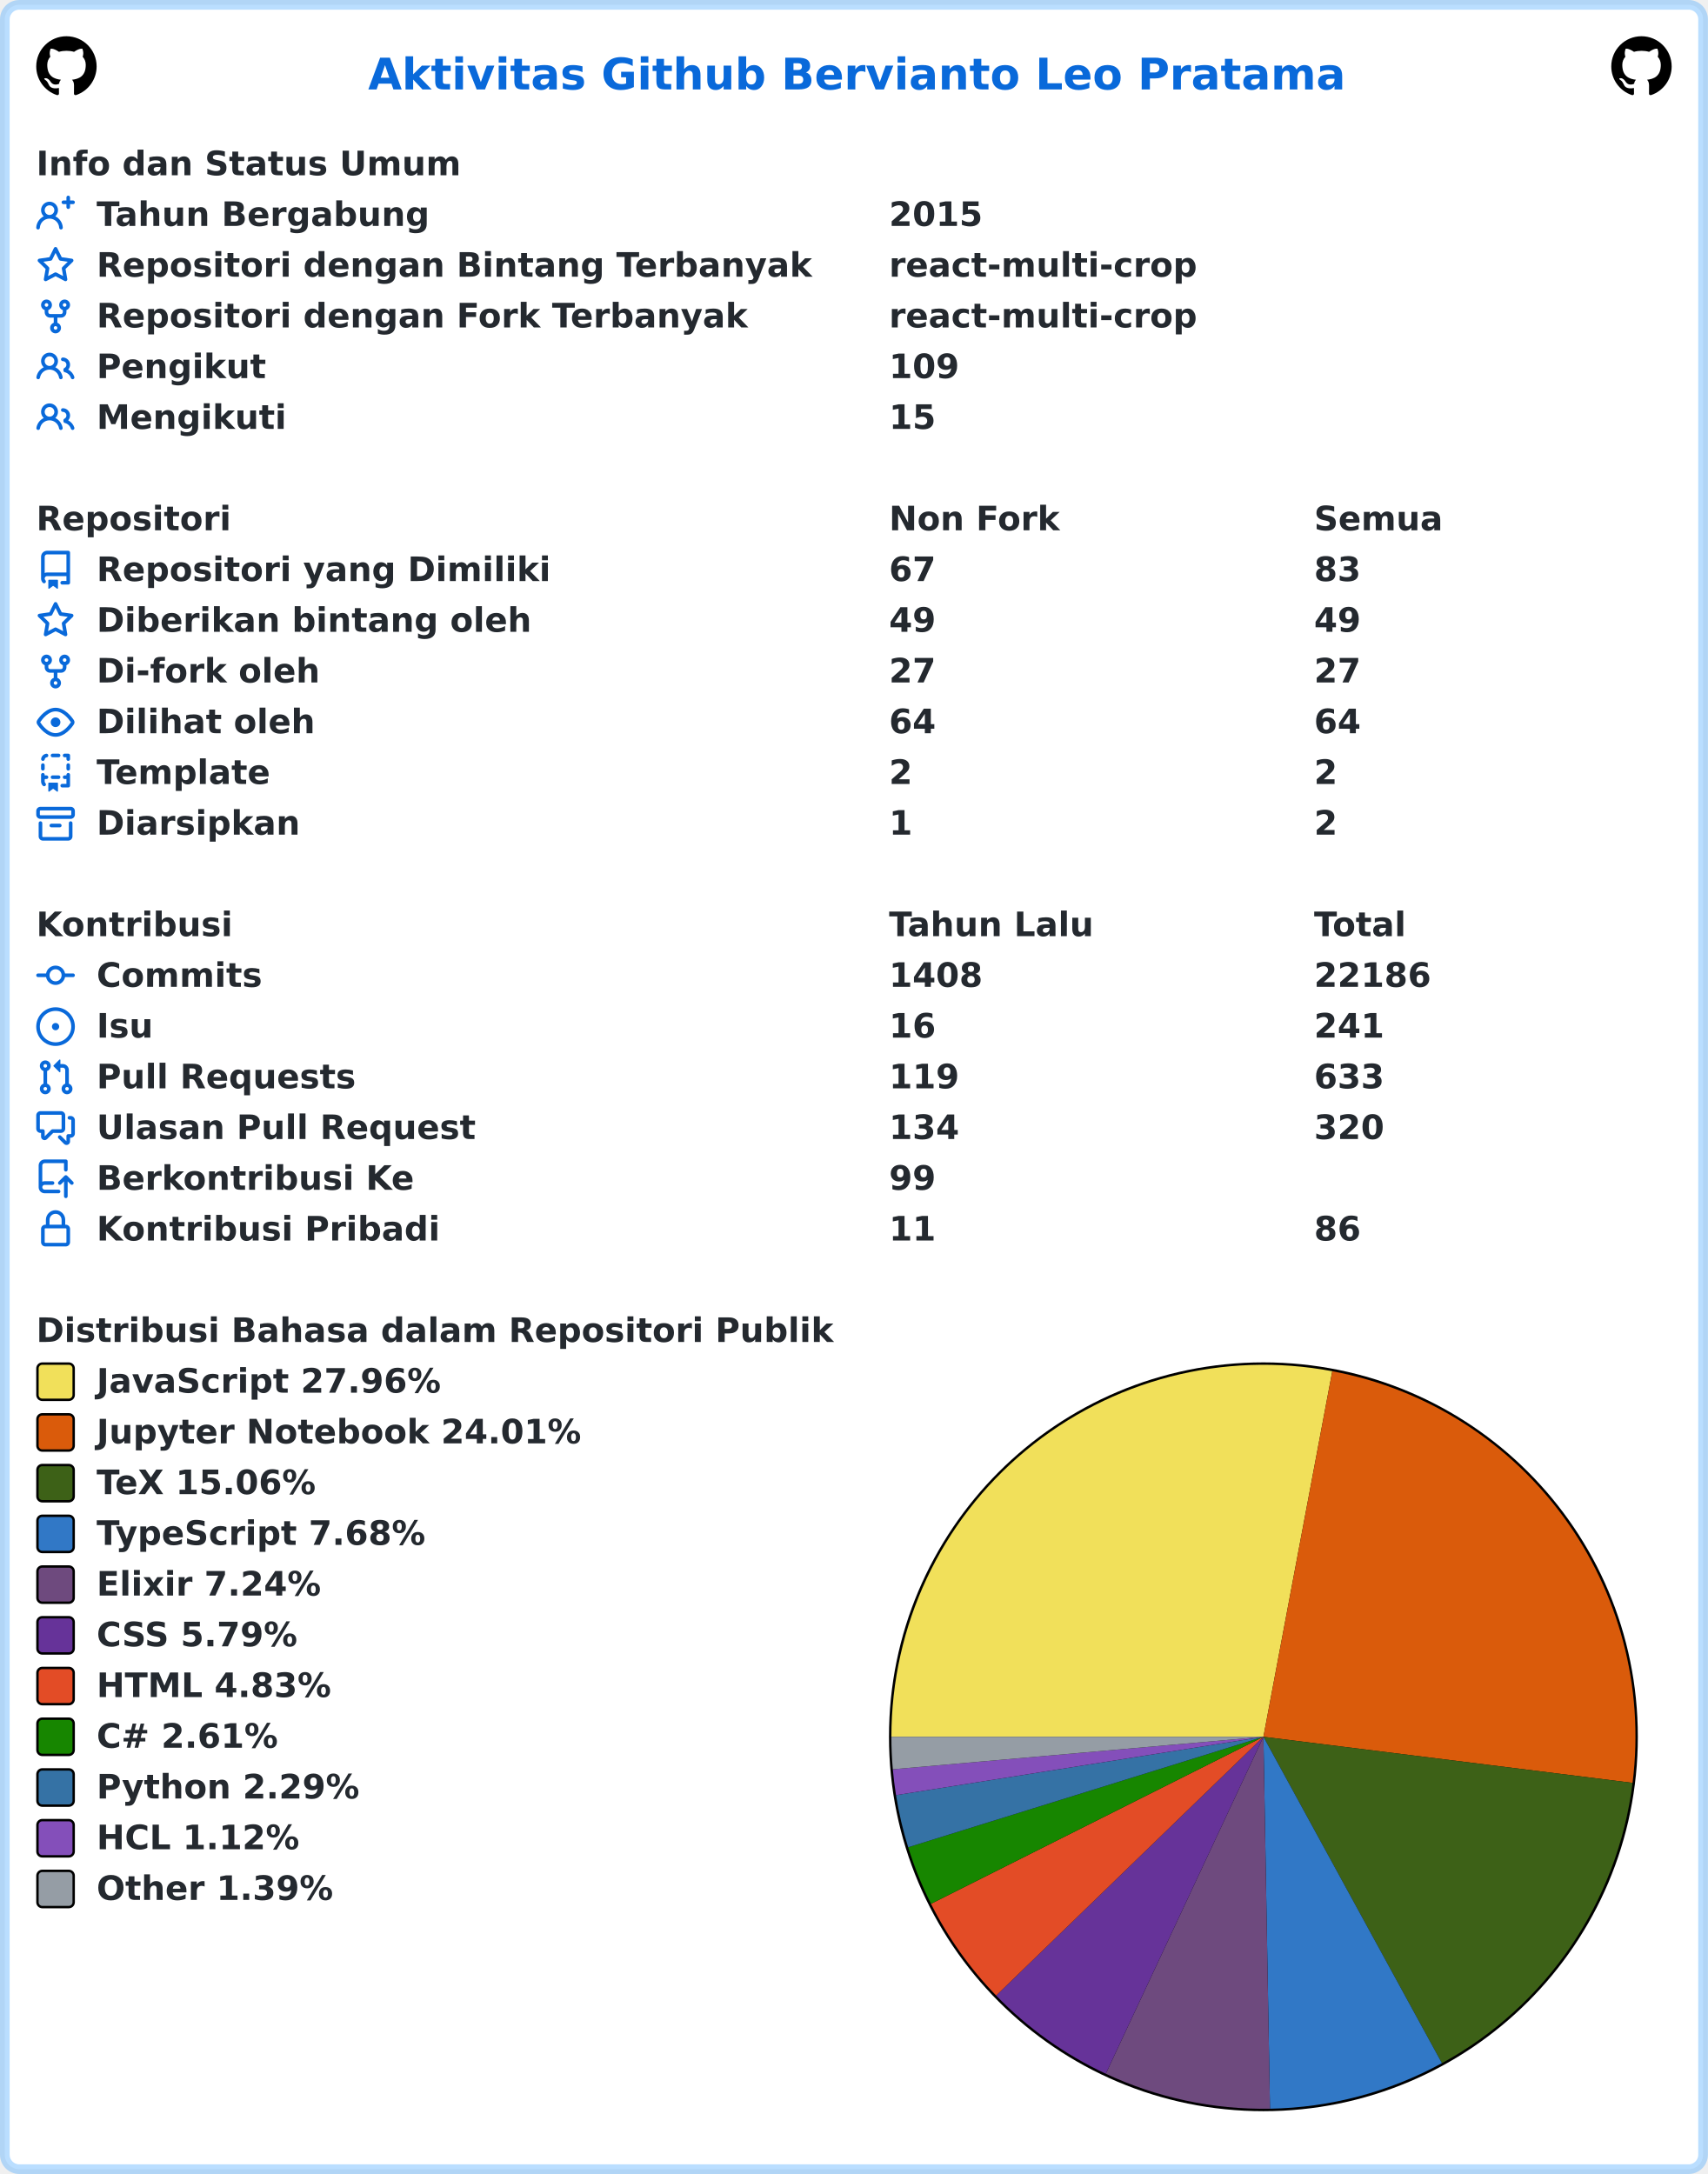
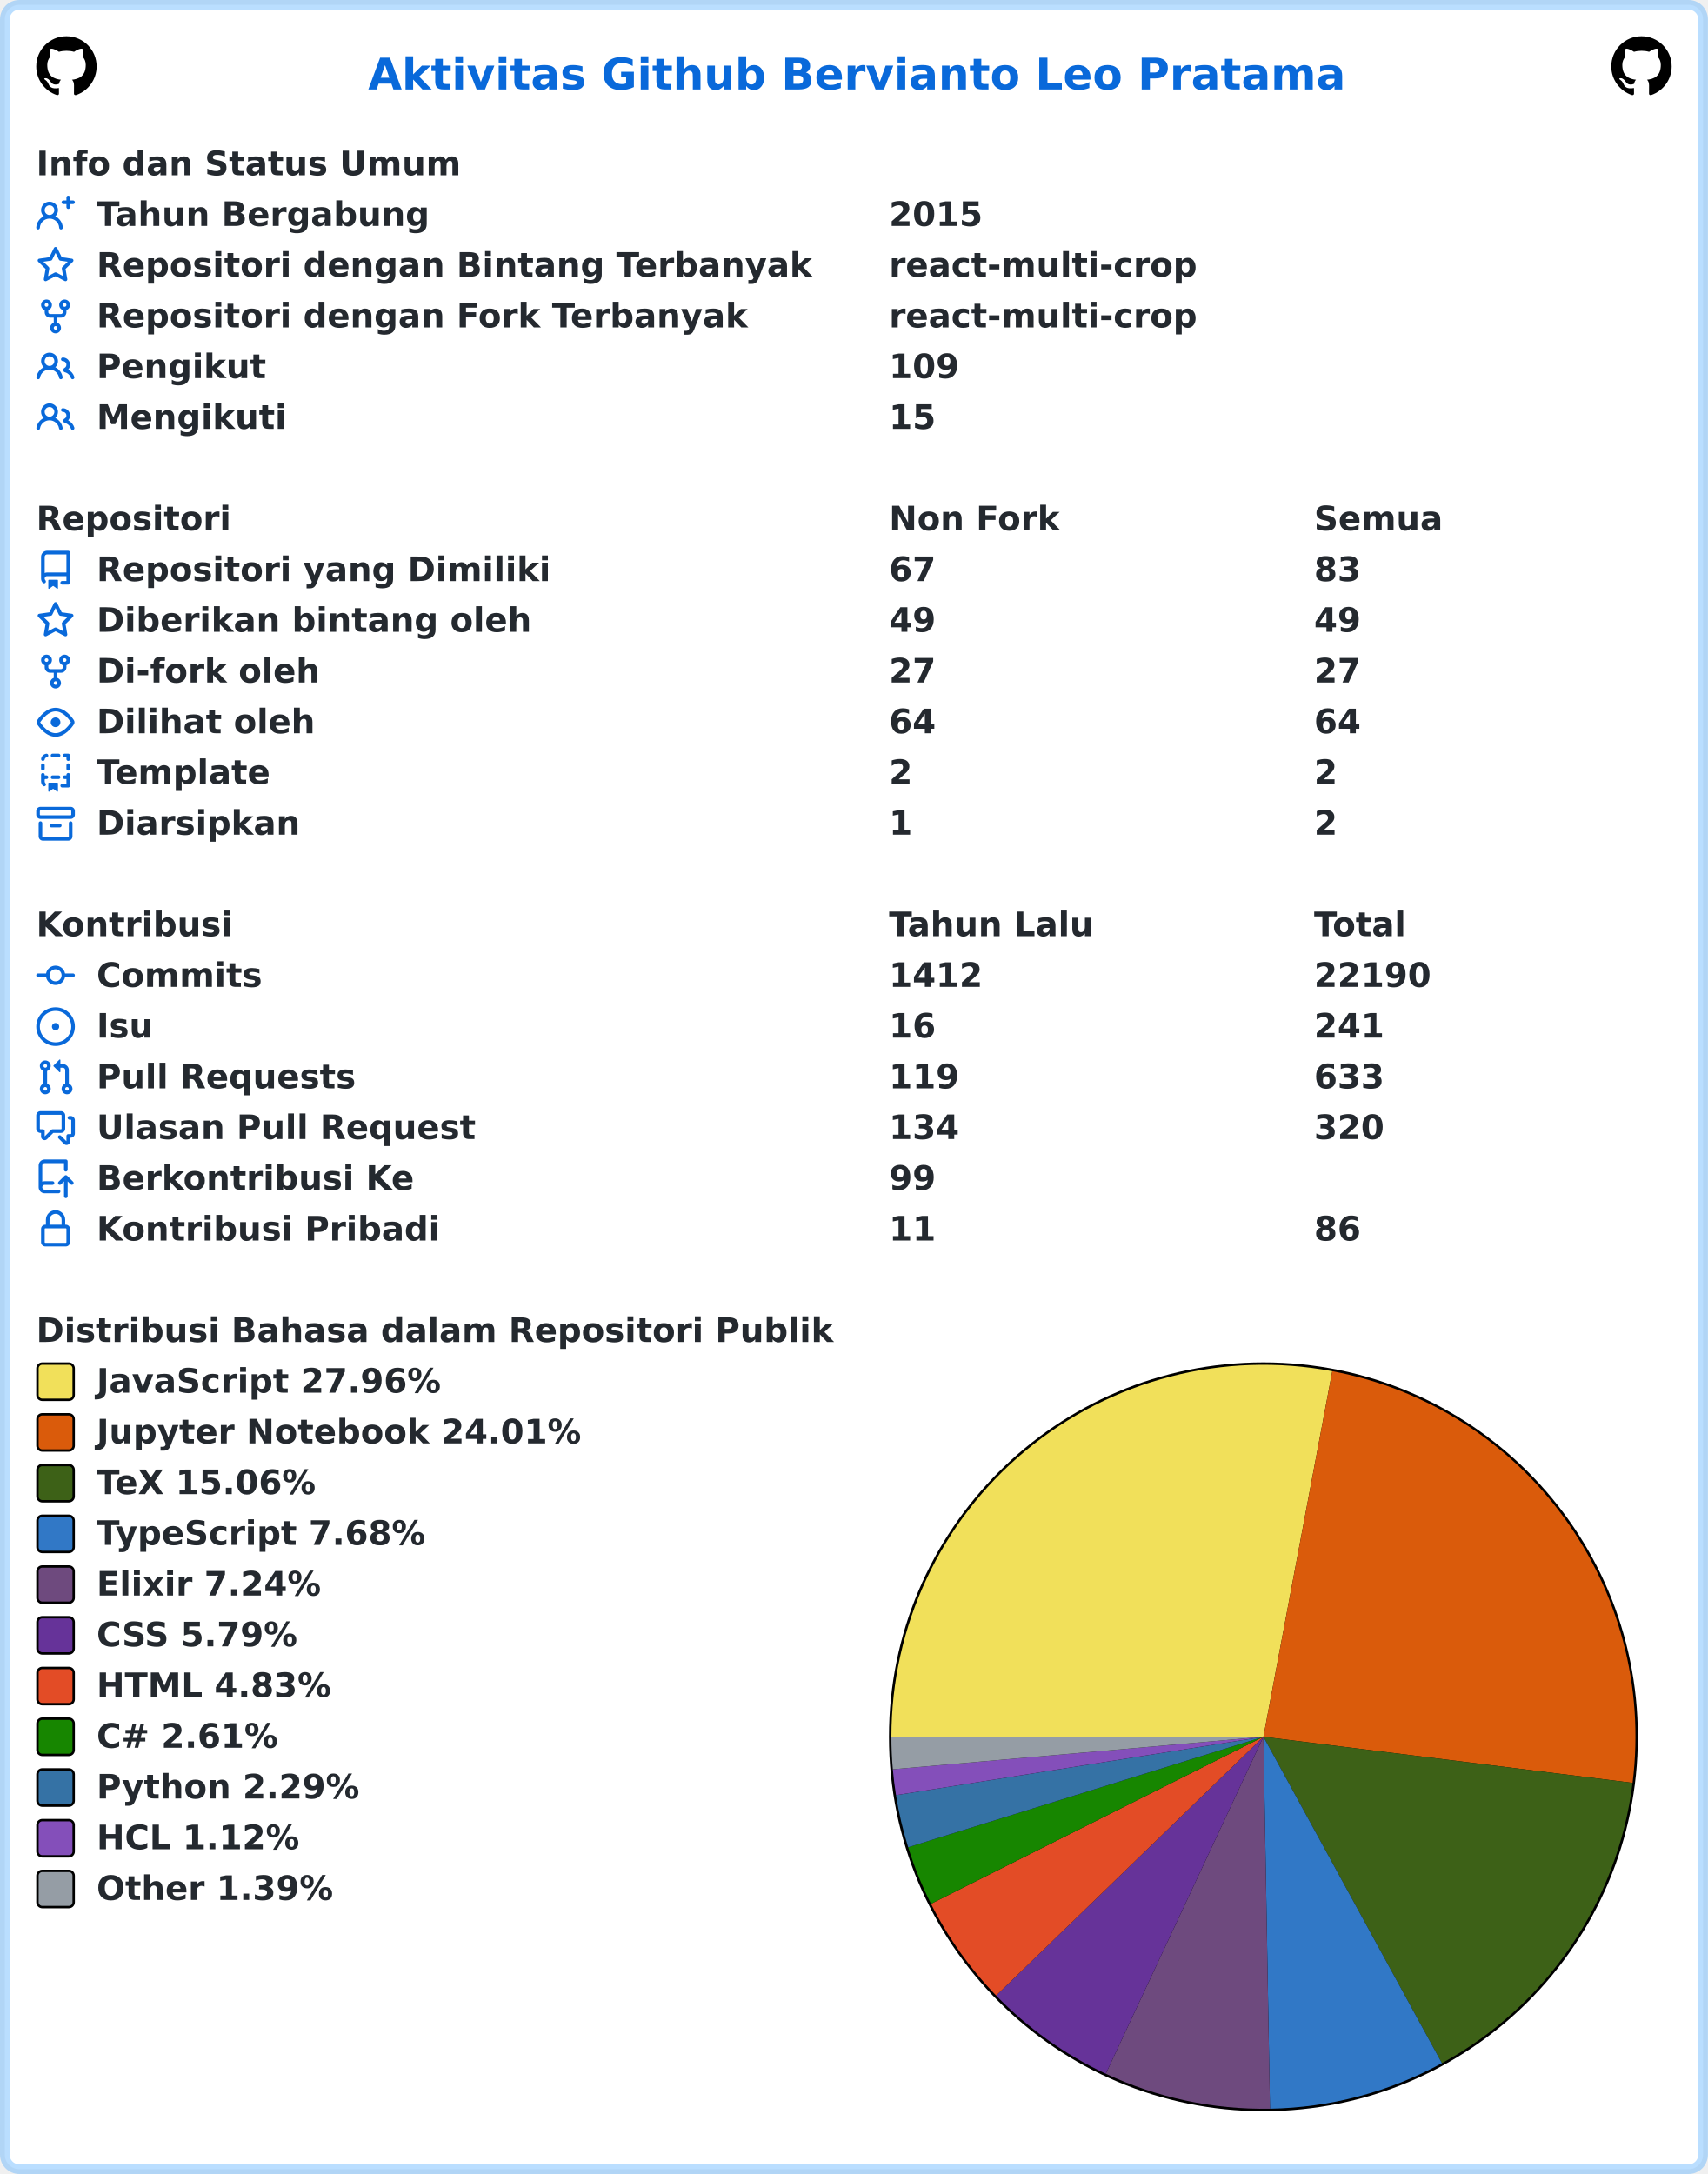
<svg xmlns="http://www.w3.org/2000/svg" width="707" height="900" viewBox="0 0 707 900" lang="id" xml:lang="id">
  <rect x="2" y="2" stroke-width="4" rx="6" width="703" height="896" stroke="rgba(84,174,255,0.4)" fill="#ffffff" />
  <g font-weight="600" font-size="110pt" font-family="Verdana,Geneva,DejaVu Sans,sans-serif" text-rendering="geometricPrecision">
    <text x="1239" y="301" lengthAdjust="spacingAndGlyphs" textLength="3261" transform="scale(0.123)" fill="#0969da">Aktivitas Github Bervianto Leo Pratama</text>
    <svg x="15" y="15" width="25" height="25" viewBox="0 0 16 16">
      <path fill="#000000" fill-rule="evenodd" d="M8 0C3.58 0 0 3.58 0 8c0 3.54 2.29 6.53 5.47 7.59.4.07.55-.17.55-.38 0-.19-.01-.82-.01-1.49-2.01.37-2.53-.49-2.69-.94-.09-.23-.48-.94-.82-1.13-.28-.15-.68-.52-.01-.53.63-.01 1.08.58 1.23.82.72 1.21 1.87.87 2.33.66.07-.52.28-.87.51-1.07-1.78-.2-3.64-.89-3.64-3.95 0-.87.31-1.59.82-2.15-.08-.2-.36-1.02.08-2.12 0 0 .67-.21 2.2.82.64-.18 1.32-.27 2-.27.68 0 1.36.09 2 .27 1.53-1.04 2.2-.82 2.2-.82.44 1.1.16 1.92.08 2.12.51.56.82 1.27.82 2.15 0 3.07-1.87 3.75-3.65 3.95.29.25.54.73.54 1.48 0 1.07-.01 1.93-.01 2.2 0 .21.15.46.55.38A8.013 8.013 0 0016 8c0-4.42-3.58-8-8-8z" />
    </svg>
    <svg x="667" y="15" width="25" height="25" viewBox="0 0 16 16">
      <path fill="#000000" fill-rule="evenodd" d="M8 0C3.58 0 0 3.58 0 8c0 3.54 2.29 6.53 5.47 7.59.4.07.55-.17.55-.38 0-.19-.01-.82-.01-1.49-2.01.37-2.53-.49-2.69-.94-.09-.23-.48-.94-.82-1.13-.28-.15-.68-.52-.01-.53.63-.01 1.08.58 1.23.82.72 1.21 1.87.87 2.33.66.07-.52.28-.87.51-1.07-1.78-.2-3.64-.89-3.64-3.95 0-.87.31-1.59.82-2.15-.08-.2-.36-1.02.08-2.12 0 0 .67-.21 2.2.82.64-.18 1.32-.27 2-.27.68 0 1.36.09 2 .27 1.53-1.04 2.2-.82 2.2-.82.44 1.1.16 1.92.08 2.12.51.56.82 1.27.82 2.15 0 3.07-1.87 3.75-3.65 3.95.29.25.54.73.54 1.48 0 1.07-.01 1.93-.01 2.2 0 .21.15.46.55.38A8.013 8.013 0 0016 8c0-4.42-3.58-8-8-8z" />
    </svg>
    <g transform="translate(0, 60)" fill="#24292f">
      <g transform="translate(15, 0)">
        <g transform="scale(0.095)">
          <text x="0" y="132" textLength="1852" lengthAdjust="spacingAndGlyphs">Info dan Status Umum</text>
        </g>
      </g>
      <g transform="translate(15, 21)">
        <path fill="#0969da" fill-rule="evenodd" d="M13.25 0a.75.75 0 01.75.75V2h1.25a.75.75 0 010 1.5H14v1.25a.75.75 0 01-1.5 0V3.5h-1.25a.75.75 0 010-1.5h1.25V.75a.75.75 0 01.75-.75zM5.5 4a2 2 0 100 4 2 2 0 000-4zm2.4 4.548a3.5 3.5 0 10-4.799 0 5.527 5.527 0 00-3.1 4.66.75.75 0 101.498.085A4.01 4.01 0 015.5 9.5a4.01 4.01 0 014.001 3.793.75.75 0 101.498-.086 5.527 5.527 0 00-3.1-4.659z" />
        <g transform="scale(0.095)">
          <text lengthAdjust="spacingAndGlyphs" textLength="1478" x="263" y="132">Tahun Bergabung</text>
          <text lengthAdjust="spacingAndGlyphs" textLength="420" x="3716" y="132">2015</text>
        </g>
      </g>
      <g transform="translate(15, 42)">
        <path fill="#0969da" fill-rule="evenodd" d="M8 .25a.75.75 0 01.673.418l1.882 3.815 4.21.612a.75.75 0 01.416 1.279l-3.046 2.97.719 4.192a.75.75 0 01-1.088.791L8 12.347l-3.766 1.98a.75.75 0 01-1.088-.79l.72-4.194L.818 6.374a.75.75 0 01.416-1.28l4.21-.611L7.327.668A.75.75 0 018 .25zm0 2.445L6.615 5.5a.75.75 0 01-.564.41l-3.097.45 2.24 2.184a.75.75 0 01.216.664l-.528 3.084 2.769-1.456a.75.75 0 01.698 0l2.77 1.456-.53-3.084a.75.75 0 01.216-.664l2.24-2.183-3.096-.45a.75.75 0 01-.564-.41L8 2.694v.001z" />
        <g transform="scale(0.095)">
          <text lengthAdjust="spacingAndGlyphs" textLength="3126" x="263" y="132">Repositori dengan Bintang Terbanyak</text>
          <text lengthAdjust="spacingAndGlyphs" textLength="1330" x="3716" y="132">react-multi-crop</text>
        </g>
      </g>
      <g transform="translate(15, 63)">
        <path fill="#0969da" fill-rule="evenodd" d="M5 3.25a.75.75 0 11-1.5 0 .75.75 0 011.5 0zm0 2.122a2.25 2.25 0 10-1.5 0v.878A2.25 2.25 0 005.75 8.5h1.5v2.128a2.251 2.251 0 101.5 0V8.5h1.5a2.25 2.25 0 002.25-2.25v-.878a2.25 2.25 0 10-1.5 0v.878a.75.75 0 01-.75.75h-4.5A.75.75 0 015 6.25v-.878zm3.75 7.378a.75.75 0 11-1.5 0 .75.75 0 011.5 0zm3-8.75a.75.75 0 100-1.5.75.75 0 000 1.5z" />
        <g transform="scale(0.095)">
          <text lengthAdjust="spacingAndGlyphs" textLength="2846" x="263" y="132">Repositori dengan Fork Terbanyak</text>
          <text lengthAdjust="spacingAndGlyphs" textLength="1330" x="3716" y="132">react-multi-crop</text>
        </g>
      </g>
      <g transform="translate(15, 84)">
        <path fill="#0969da" fill-rule="evenodd" d="M5.5 3.5a2 2 0 100 4 2 2 0 000-4zM2 5.5a3.5 3.5 0 115.898 2.549 5.507 5.507 0 013.034 4.084.75.75 0 11-1.482.235 4.001 4.001 0 00-7.9 0 .75.75 0 01-1.482-.236A5.507 5.507 0 013.102 8.05 3.49 3.49 0 012 5.5zM11 4a.75.75 0 100 1.5 1.5 1.5 0 01.666 2.844.75.75 0 00-.416.672v.352a.75.75 0 00.574.73c1.2.289 2.162 1.2 2.522 2.372a.75.75 0 101.434-.44 5.01 5.01 0 00-2.56-3.012A3 3 0 0011 4z" />
        <g transform="scale(0.095)">
          <text lengthAdjust="spacingAndGlyphs" textLength="723" x="263" y="132">Pengikut</text>
          <text lengthAdjust="spacingAndGlyphs" textLength="315" x="3716" y="132">109</text>
        </g>
      </g>
      <g transform="translate(15, 105)">
        <path fill="#0969da" fill-rule="evenodd" d="M5.5 3.5a2 2 0 100 4 2 2 0 000-4zM2 5.5a3.5 3.5 0 115.898 2.549 5.507 5.507 0 013.034 4.084.75.75 0 11-1.482.235 4.001 4.001 0 00-7.9 0 .75.75 0 01-1.482-.236A5.507 5.507 0 013.102 8.05 3.49 3.49 0 012 5.5zM11 4a.75.75 0 100 1.5 1.5 1.5 0 01.666 2.844.75.75 0 00-.416.672v.352a.75.75 0 00.574.73c1.2.289 2.162 1.2 2.522 2.372a.75.75 0 101.434-.44 5.01 5.01 0 00-2.56-3.012A3 3 0 0011 4z" />
        <g transform="scale(0.095)">
          <text lengthAdjust="spacingAndGlyphs" textLength="813" x="263" y="132">Mengikuti</text>
          <text lengthAdjust="spacingAndGlyphs" textLength="210" x="3716" y="132">15</text>
        </g>
      </g>
    </g>
    <g transform="translate(0, 207)" fill="#24292f">
      <g transform="translate(15, 0)">
        <g transform="scale(0.095)">
          <text x="0" y="132" textLength="832" lengthAdjust="spacingAndGlyphs">Repositori</text>
          <text x="3716" y="132" textLength="740" lengthAdjust="spacingAndGlyphs">Non Fork</text>
          <text x="5568" y="132" textLength="573" lengthAdjust="spacingAndGlyphs">Semua</text>
        </g>
      </g>
      <g transform="translate(15, 21)">
        <path fill="#0969da" fill-rule="evenodd" d="M2 2.5A2.5 2.5 0 014.5 0h8.75a.75.75 0 01.75.75v12.5a.75.75 0 01-.75.75h-2.5a.75.75 0 110-1.5h1.75v-2h-8a1 1 0 00-.714 1.7.75.75 0 01-1.072 1.05A2.495 2.495 0 012 11.5v-9zm10.5-1V9h-8c-.356 0-.694.074-1 .208V2.5a1 1 0 011-1h8zM5 12.25v3.25a.25.25 0 00.4.2l1.45-1.087a.25.25 0 01.3 0L8.6 15.7a.25.25 0 00.4-.2v-3.25a.25.25 0 00-.25-.25h-3.5a.25.25 0 00-.25.25z" />
        <g transform="scale(0.095)">
          <text lengthAdjust="spacingAndGlyphs" textLength="1962" x="263" y="132">Repositori yang Dimiliki</text>
          <text lengthAdjust="spacingAndGlyphs" textLength="210" x="3716" y="132">67</text>
          <text lengthAdjust="spacingAndGlyphs" textLength="210" x="5568" y="132">83</text>
        </g>
      </g>
      <g transform="translate(15, 42)">
        <path fill="#0969da" fill-rule="evenodd" d="M8 .25a.75.75 0 01.673.418l1.882 3.815 4.21.612a.75.75 0 01.416 1.279l-3.046 2.97.719 4.192a.75.75 0 01-1.088.791L8 12.347l-3.766 1.98a.75.75 0 01-1.088-.79l.72-4.194L.818 6.374a.75.75 0 01.416-1.28l4.21-.611L7.327.668A.75.75 0 018 .25zm0 2.445L6.615 5.5a.75.75 0 01-.564.41l-3.097.45 2.24 2.184a.75.75 0 01.216.664l-.528 3.084 2.769-1.456a.75.75 0 01.698 0l2.77 1.456-.53-3.084a.75.75 0 01.216-.664l2.24-2.183-3.096-.45a.75.75 0 01-.564-.41L8 2.694v.001z" />
        <g transform="scale(0.095)">
          <text lengthAdjust="spacingAndGlyphs" textLength="1887" x="263" y="132">Diberikan bintang oleh</text>
          <text lengthAdjust="spacingAndGlyphs" textLength="210" x="3716" y="132">49</text>
          <text lengthAdjust="spacingAndGlyphs" textLength="210" x="5568" y="132">49</text>
        </g>
      </g>
      <g transform="translate(15, 63)">
        <path fill="#0969da" fill-rule="evenodd" d="M5 3.25a.75.75 0 11-1.5 0 .75.75 0 011.5 0zm0 2.122a2.25 2.25 0 10-1.5 0v.878A2.25 2.25 0 005.75 8.5h1.5v2.128a2.251 2.251 0 101.5 0V8.5h1.5a2.25 2.25 0 002.25-2.25v-.878a2.25 2.25 0 10-1.5 0v.878a.75.75 0 01-.75.75h-4.5A.75.75 0 015 6.25v-.878zm3.75 7.378a.75.75 0 11-1.5 0 .75.75 0 011.5 0zm3-8.75a.75.75 0 100-1.5.75.75 0 000 1.5z" />
        <g transform="scale(0.095)">
          <text lengthAdjust="spacingAndGlyphs" textLength="963" x="263" y="132">Di-fork oleh</text>
          <text lengthAdjust="spacingAndGlyphs" textLength="210" x="3716" y="132">27</text>
          <text lengthAdjust="spacingAndGlyphs" textLength="210" x="5568" y="132">27</text>
        </g>
      </g>
      <g transform="translate(15, 84)">
        <path fill="#0969da" fill-rule="evenodd" d="M1.679 7.932c.412-.621 1.242-1.75 2.366-2.717C5.175 4.242 6.527 3.5 8 3.5c1.473 0 2.824.742 3.955 1.715 1.124.967 1.954 2.096 2.366 2.717a.119.119 0 010 .136c-.412.621-1.242 1.75-2.366 2.717C10.825 11.758 9.473 12.5 8 12.5c-1.473 0-2.824-.742-3.955-1.715C2.92 9.818 2.09 8.69 1.679 8.068a.119.119 0 010-.136zM8 2c-1.981 0-3.67.992-4.933 2.078C1.797 5.169.88 6.423.43 7.1a1.619 1.619 0 000 1.798c.45.678 1.367 1.932 2.637 3.024C4.329 13.008 6.019 14 8 14c1.981 0 3.67-.992 4.933-2.078 1.27-1.091 2.187-2.345 2.637-3.023a1.619 1.619 0 000-1.798c-.45-.678-1.367-1.932-2.637-3.023C11.671 2.992 9.981 2 8 2zm0 8a2 2 0 100-4 2 2 0 000 4z" />
        <g transform="scale(0.095)">
          <text lengthAdjust="spacingAndGlyphs" textLength="944" x="263" y="132">Dilihat oleh</text>
          <text lengthAdjust="spacingAndGlyphs" textLength="210" x="3716" y="132">64</text>
          <text lengthAdjust="spacingAndGlyphs" textLength="210" x="5568" y="132">64</text>
        </g>
      </g>
      <g transform="translate(15, 105)">
        <path fill="#0969da" fill-rule="evenodd" d="M6 .75A.75.75 0 016.75 0h2.5a.75.75 0 010 1.5h-2.5A.75.75 0 016 .75zm5 0a.75.75 0 01.75-.75h1.5a.75.75 0 01.75.75v1.5a.75.75 0 01-1.5 0V1.5h-.75A.75.75 0 0111 .75zM4.992.662a.75.75 0 01-.636.848c-.436.063-.783.41-.846.846a.75.75 0 01-1.485-.212A2.501 2.501 0 014.144.025a.75.75 0 01.848.637zM2.75 4a.75.75 0 01.75.75v1.5a.75.75 0 01-1.5 0v-1.5A.75.75 0 012.75 4zm10.5 0a.75.75 0 01.75.75v1.5a.75.75 0 01-1.5 0v-1.5a.75.75 0 01.75-.75zM2.75 8a.75.75 0 01.75.75v.268A1.72 1.72 0 013.75 9h.5a.75.75 0 010 1.5h-.5a.25.25 0 00-.25.25v.75c0 .28.114.532.3.714a.75.75 0 01-1.05 1.072A2.495 2.495 0 012 11.5V8.75A.75.75 0 012.75 8zm10.5 0a.75.75 0 01.75.75v4.5a.75.75 0 01-.75.75h-2.5a.75.75 0 010-1.5h1.75v-2h-.75a.75.75 0 010-1.5h.75v-.25a.75.75 0 01.75-.75zM6 9.75A.75.75 0 016.75 9h2.5a.75.75 0 010 1.5h-2.5A.75.75 0 016 9.75zm-1 2.5v3.25a.25.25 0 00.4.2l1.45-1.087a.25.25 0 01.3 0L8.6 15.7a.25.25 0 00.4-.2v-3.25a.25.25 0 00-.25-.25h-3.5a.25.25 0 00-.25.25z" />
        <g transform="scale(0.095)">
          <text lengthAdjust="spacingAndGlyphs" textLength="783" x="263" y="132">Template</text>
          <text lengthAdjust="spacingAndGlyphs" textLength="105" x="3716" y="132">2</text>
          <text lengthAdjust="spacingAndGlyphs" textLength="105" x="5568" y="132">2</text>
        </g>
      </g>
      <g transform="translate(15, 126)">
        <path fill="#0969da" fill-rule="evenodd" d="M1.75 2.5a.25.25 0 00-.25.25v1.5c0 .138.112.25.25.25h12.5a.25.25 0 00.25-.25v-1.5a.25.25 0 00-.25-.25H1.75zM0 2.75C0 1.784.784 1 1.75 1h12.5c.966 0 1.75.784 1.75 1.75v1.5A1.75 1.75 0 0114.25 6H1.75A1.75 1.75 0 010 4.25v-1.5zM1.75 7a.75.75 0 01.75.75v5.5c0 .138.112.25.25.25h10.5a.25.25 0 00.25-.25v-5.5a.75.75 0 111.5 0v5.5A1.75 1.75 0 0113.25 15H2.75A1.75 1.75 0 011 13.25v-5.5A.75.75 0 011.75 7zm4.5 1a.75.75 0 000 1.5h3.5a.75.75 0 100-1.5h-3.5z" />
        <g transform="scale(0.095)">
          <text lengthAdjust="spacingAndGlyphs" textLength="880" x="263" y="132">Diarsipkan</text>
          <text lengthAdjust="spacingAndGlyphs" textLength="105" x="3716" y="132">1</text>
          <text lengthAdjust="spacingAndGlyphs" textLength="105" x="5568" y="132">2</text>
        </g>
      </g>
    </g>
    <g transform="translate(0, 375)" fill="#24292f">
      <g transform="translate(15, 0)">
        <g transform="scale(0.095)">
          <text x="0" y="132" textLength="834" lengthAdjust="spacingAndGlyphs">Kontribusi</text>
          <text x="3716" y="132" textLength="914" lengthAdjust="spacingAndGlyphs">Tahun Lalu</text>
          <text x="5568" y="132" textLength="414" lengthAdjust="spacingAndGlyphs">Total</text>
        </g>
      </g>
      <g transform="translate(15, 21)">
        <path fill="#0969da" fill-rule="evenodd" d="M10.5 7.75a2.5 2.5 0 11-5 0 2.5 2.5 0 015 0zm1.43.75a4.002 4.002 0 01-7.86 0H.75a.75.75 0 110-1.5h3.32a4.001 4.001 0 017.86 0h3.32a.75.75 0 110 1.5h-3.32z" />
        <g transform="scale(0.095)">
          <text lengthAdjust="spacingAndGlyphs" textLength="734" x="263" y="132">Commits</text>
-           <text lengthAdjust="spacingAndGlyphs" textLength="420" x="3716" y="132">1408</text>
-           <text lengthAdjust="spacingAndGlyphs" textLength="525" x="5568" y="132">22186</text>
+           <text lengthAdjust="spacingAndGlyphs" textLength="420" x="3716" y="132">1412</text>
+           <text lengthAdjust="spacingAndGlyphs" textLength="525" x="5568" y="132">22190</text>
        </g>
      </g>
      <g transform="translate(15, 42)">
        <path fill="#0969da" d="M8 9.5a1.5 1.5 0 100-3 1.5 1.5 0 000 3z" />
        <path fill="#0969da" fill-rule="evenodd" d="M8 0a8 8 0 100 16A8 8 0 008 0zM1.5 8a6.5 6.5 0 1113 0 6.5 6.5 0 01-13 0z" />
        <g transform="scale(0.095)">
          <text lengthAdjust="spacingAndGlyphs" textLength="238" x="263" y="132">Isu</text>
          <text lengthAdjust="spacingAndGlyphs" textLength="210" x="3716" y="132">16</text>
          <text lengthAdjust="spacingAndGlyphs" textLength="315" x="5568" y="132">241</text>
        </g>
      </g>
      <g transform="translate(15, 63)">
        <path fill="#0969da" fill-rule="evenodd" d="M7.177 3.073L9.573.677A.25.25 0 0110 .854v4.792a.25.25 0 01-.427.177L7.177 3.427a.25.25 0 010-.354zM3.75 2.5a.75.75 0 100 1.5.75.75 0 000-1.5zm-2.25.75a2.25 2.25 0 113 2.122v5.256a2.251 2.251 0 11-1.5 0V5.372A2.25 2.25 0 011.5 3.25zM11 2.5h-1V4h1a1 1 0 011 1v5.628a2.251 2.251 0 101.5 0V5A2.5 2.5 0 0011 2.5zm1 10.25a.75.75 0 111.5 0 .75.75 0 01-1.5 0zM3.75 12a.75.75 0 100 1.5.75.75 0 000-1.5z" />
        <g transform="scale(0.095)">
          <text lengthAdjust="spacingAndGlyphs" textLength="1113" x="263" y="132">Pull Requests</text>
          <text lengthAdjust="spacingAndGlyphs" textLength="315" x="3716" y="132">119</text>
          <text lengthAdjust="spacingAndGlyphs" textLength="315" x="5568" y="132">633</text>
        </g>
      </g>
      <g transform="translate(15, 84)">
        <path fill="#0969da" fill-rule="evenodd" d="M1.5 2.75a.25.25 0 01.25-.25h8.5a.25.25 0 01.25.25v5.5a.25.25 0 01-.25.25h-3.5a.75.75 0 00-.53.22L3.5 11.44V9.25a.75.75 0 00-.75-.75h-1a.25.25 0 01-.25-.25v-5.5zM1.75 1A1.75 1.75 0 000 2.75v5.5C0 9.216.784 10 1.75 10H2v1.543a1.457 1.457 0 002.487 1.03L7.061 10h3.189A1.75 1.75 0 0012 8.25v-5.5A1.75 1.75 0 0010.25 1h-8.5zM14.5 4.75a.25.25 0 00-.25-.25h-.5a.75.75 0 110-1.5h.5c.966 0 1.75.784 1.75 1.75v5.5A1.75 1.75 0 0114.25 12H14v1.543a1.457 1.457 0 01-2.487 1.03L9.22 12.28a.75.75 0 111.06-1.06l2.22 2.22v-2.19a.75.75 0 01.75-.75h1a.25.25 0 00.25-.25v-5.5z" />
        <g transform="scale(0.095)">
          <text lengthAdjust="spacingAndGlyphs" textLength="1640" x="263" y="132">Ulasan Pull Request</text>
          <text lengthAdjust="spacingAndGlyphs" textLength="315" x="3716" y="132">134</text>
          <text lengthAdjust="spacingAndGlyphs" textLength="315" x="5568" y="132">320</text>
        </g>
      </g>
      <g transform="translate(15, 105)">
        <path fill="#0969da" fill-rule="evenodd" d="M1 2.5A2.5 2.5 0 013.5 0h8.75a.75.75 0 01.75.75v3.5a.75.75 0 01-1.5 0V1.5h-8a1 1 0 00-1 1v6.708A2.492 2.492 0 013.5 9h3.25a.75.75 0 010 1.5H3.5a1 1 0 100 2h5.75a.75.75 0 010 1.5H3.5A2.5 2.5 0 011 11.5v-9zm13.23 7.79a.75.75 0 001.06-1.06l-2.505-2.505a.75.75 0 00-1.06 0L9.22 9.229a.75.75 0 001.06 1.061l1.225-1.224v6.184a.75.75 0 001.5 0V9.066l1.224 1.224z" />
        <g transform="scale(0.095)">
          <text lengthAdjust="spacingAndGlyphs" textLength="1366" x="263" y="132">Berkontribusi Ke</text>
          <text lengthAdjust="spacingAndGlyphs" textLength="210" x="3716" y="132">99</text>
        </g>
      </g>
      <g transform="translate(15, 126)">
        <path fill="#0969da" fill-rule="evenodd" d="M4 4v2h-.25A1.75 1.75 0 002 7.75v5.5c0 .966.784 1.75 1.75 1.75h8.5A1.75 1.75 0 0014 13.25v-5.5A1.75 1.75 0 0012.25 6H12V4a4 4 0 10-8 0zm6.5 2V4a2.5 2.5 0 00-5 0v2h5zM12 7.5h.25a.25.25 0 01.25.25v5.5a.25.25 0 01-.25.25h-8.5a.25.25 0 01-.25-.25v-5.5a.25.25 0 01.25-.25H12z" />
        <g transform="scale(0.095)">
          <text lengthAdjust="spacingAndGlyphs" textLength="1456" x="263" y="132">Kontribusi Pribadi</text>
          <text lengthAdjust="spacingAndGlyphs" textLength="210" x="3716" y="132">11</text>
          <text lengthAdjust="spacingAndGlyphs" textLength="210" x="5568" y="132">86</text>
        </g>
      </g>
    </g>
    <g transform="translate(0, 543)" fill="#24292f">
      <g transform="translate(15, 0)">
        <g transform="scale(0.095)">
          <text x="0" y="132" textLength="3438" lengthAdjust="spacingAndGlyphs">Distribusi Bahasa dalam Repositori Publik</text>
        </g>
      </g>
      <g transform="translate(368, 21)">
        <circle cx="155" cy="155" r="155" fill="#000000" />
      </g>
      <g transform="translate(369, 22)">
        <path fill-rule="evenodd" fill="#f1e05a" d="M 0.0,154 A 154 154 0 0 1 182.508 2.662 L 154,154 Z" />
        <path fill-rule="evenodd" fill="#DA5B0B" d="M 182.508,2.662 A 154 154 0 0 1 306.813 173.084 L 154,154 Z" />
        <path fill-rule="evenodd" fill="#3D6117" d="M 306.813,173.084 A 154 154 0 0 1 227.89 289.116 L 154,154 Z" />
        <path fill-rule="evenodd" fill="#3178c6" d="M 227.89,289.116 A 154 154 0 0 1 156.721 307.976 L 154,154 Z" />
        <path fill-rule="evenodd" fill="#6e4a7e" d="M 156.721,307.976 A 154 154 0 0 1 88.752 293.494 L 154,154 Z" />
        <path fill-rule="evenodd" fill="#663399" d="M 88.752,293.494 A 154 154 0 0 1 43.36 261.121 L 154,154 Z" />
        <path fill-rule="evenodd" fill="#e34c26" d="M 43.36,261.121 A 154 154 0 0 1 16.392 223.138 L 154,154 Z" />
        <path fill-rule="evenodd" fill="#178600" d="M 16.392,223.138 A 154 154 0 0 1 6.946 199.728 L 154,154 Z" />
        <path fill-rule="evenodd" fill="#3572A5" d="M 6.946,199.728 A 154 154 0 0 1 1.908 178.168 L 154,154 Z" />
        <path fill-rule="evenodd" fill="#844FBA" d="M 1.908,178.168 A 154 154 0 0 1 0.588 167.45 L 154,154 Z" />
        <path fill-rule="evenodd" fill="#959da5" d="M 0.588,167.45 A 154 154 0 0 1 0.0 154 L 154,154 Z" />
      </g>
      <g transform="translate(15, 21)">
        <rect x="0.5" y="0.5" rx="2" width="15" height="15" fill="#f1e05a" stroke-width="1" stroke="#000000" />
        <text transform="scale(0.095)" x="263" y="132" textLength="1516" lengthAdjust="spacingAndGlyphs">JavaScript 27.96%</text>
      </g>
      <g transform="translate(15, 42)">
        <rect x="0.5" y="0.5" rx="2" width="15" height="15" fill="#DA5B0B" stroke-width="1" stroke="#000000" />
        <text transform="scale(0.095)" x="263" y="132" textLength="2126" lengthAdjust="spacingAndGlyphs">Jupyter Notebook 24.01%</text>
      </g>
      <g transform="translate(15, 63)">
        <rect x="0.5" y="0.5" rx="2" width="15" height="15" fill="#3D6117" stroke-width="1" stroke="#000000" />
        <text transform="scale(0.095)" x="263" y="132" textLength="999" lengthAdjust="spacingAndGlyphs">TeX 15.06%</text>
      </g>
      <g transform="translate(15, 84)">
        <rect x="0.5" y="0.5" rx="2" width="15" height="15" fill="#3178c6" stroke-width="1" stroke="#000000" />
        <text transform="scale(0.095)" x="263" y="132" textLength="1462" lengthAdjust="spacingAndGlyphs">TypeScript 7.68%</text>
      </g>
      <g transform="translate(15, 105)">
        <rect x="0.5" y="0.5" rx="2" width="15" height="15" fill="#6e4a7e" stroke-width="1" stroke="#000000" />
        <text transform="scale(0.095)" x="263" y="132" textLength="987" lengthAdjust="spacingAndGlyphs">Elixir 7.24%</text>
      </g>
      <g transform="translate(15, 126)">
        <rect x="0.5" y="0.5" rx="2" width="15" height="15" fill="#663399" stroke-width="1" stroke="#000000" />
        <text transform="scale(0.095)" x="263" y="132" textLength="903" lengthAdjust="spacingAndGlyphs">CSS 5.79%</text>
      </g>
      <g transform="translate(15, 147)">
        <rect x="0.5" y="0.5" rx="2" width="15" height="15" fill="#e34c26" stroke-width="1" stroke="#000000" />
        <text transform="scale(0.095)" x="263" y="132" textLength="1036" lengthAdjust="spacingAndGlyphs">HTML 4.83%</text>
      </g>
      <g transform="translate(15, 168)">
        <rect x="0.5" y="0.5" rx="2" width="15" height="15" fill="#178600" stroke-width="1" stroke="#000000" />
        <text transform="scale(0.095)" x="263" y="132" textLength="831" lengthAdjust="spacingAndGlyphs">C# 2.61%</text>
      </g>
      <g transform="translate(15, 189)">
        <rect x="0.5" y="0.5" rx="2" width="15" height="15" fill="#3572A5" stroke-width="1" stroke="#000000" />
        <text transform="scale(0.095)" x="263" y="132" textLength="1149" lengthAdjust="spacingAndGlyphs">Python 2.29%</text>
      </g>
      <g transform="translate(15, 210)">
        <rect x="0.5" y="0.5" rx="2" width="15" height="15" fill="#844FBA" stroke-width="1" stroke="#000000" />
        <text transform="scale(0.095)" x="263" y="132" textLength="909" lengthAdjust="spacingAndGlyphs">HCL 1.12%</text>
      </g>
      <g transform="translate(15, 231)">
        <rect x="0.5" y="0.5" rx="2" width="15" height="15" fill="#959da5" stroke-width="1" stroke="#000000" />
        <text transform="scale(0.095)" x="263" y="132" textLength="1047" lengthAdjust="spacingAndGlyphs">Other 1.39%</text>
      </g>
    </g>
  </g>
</svg>
